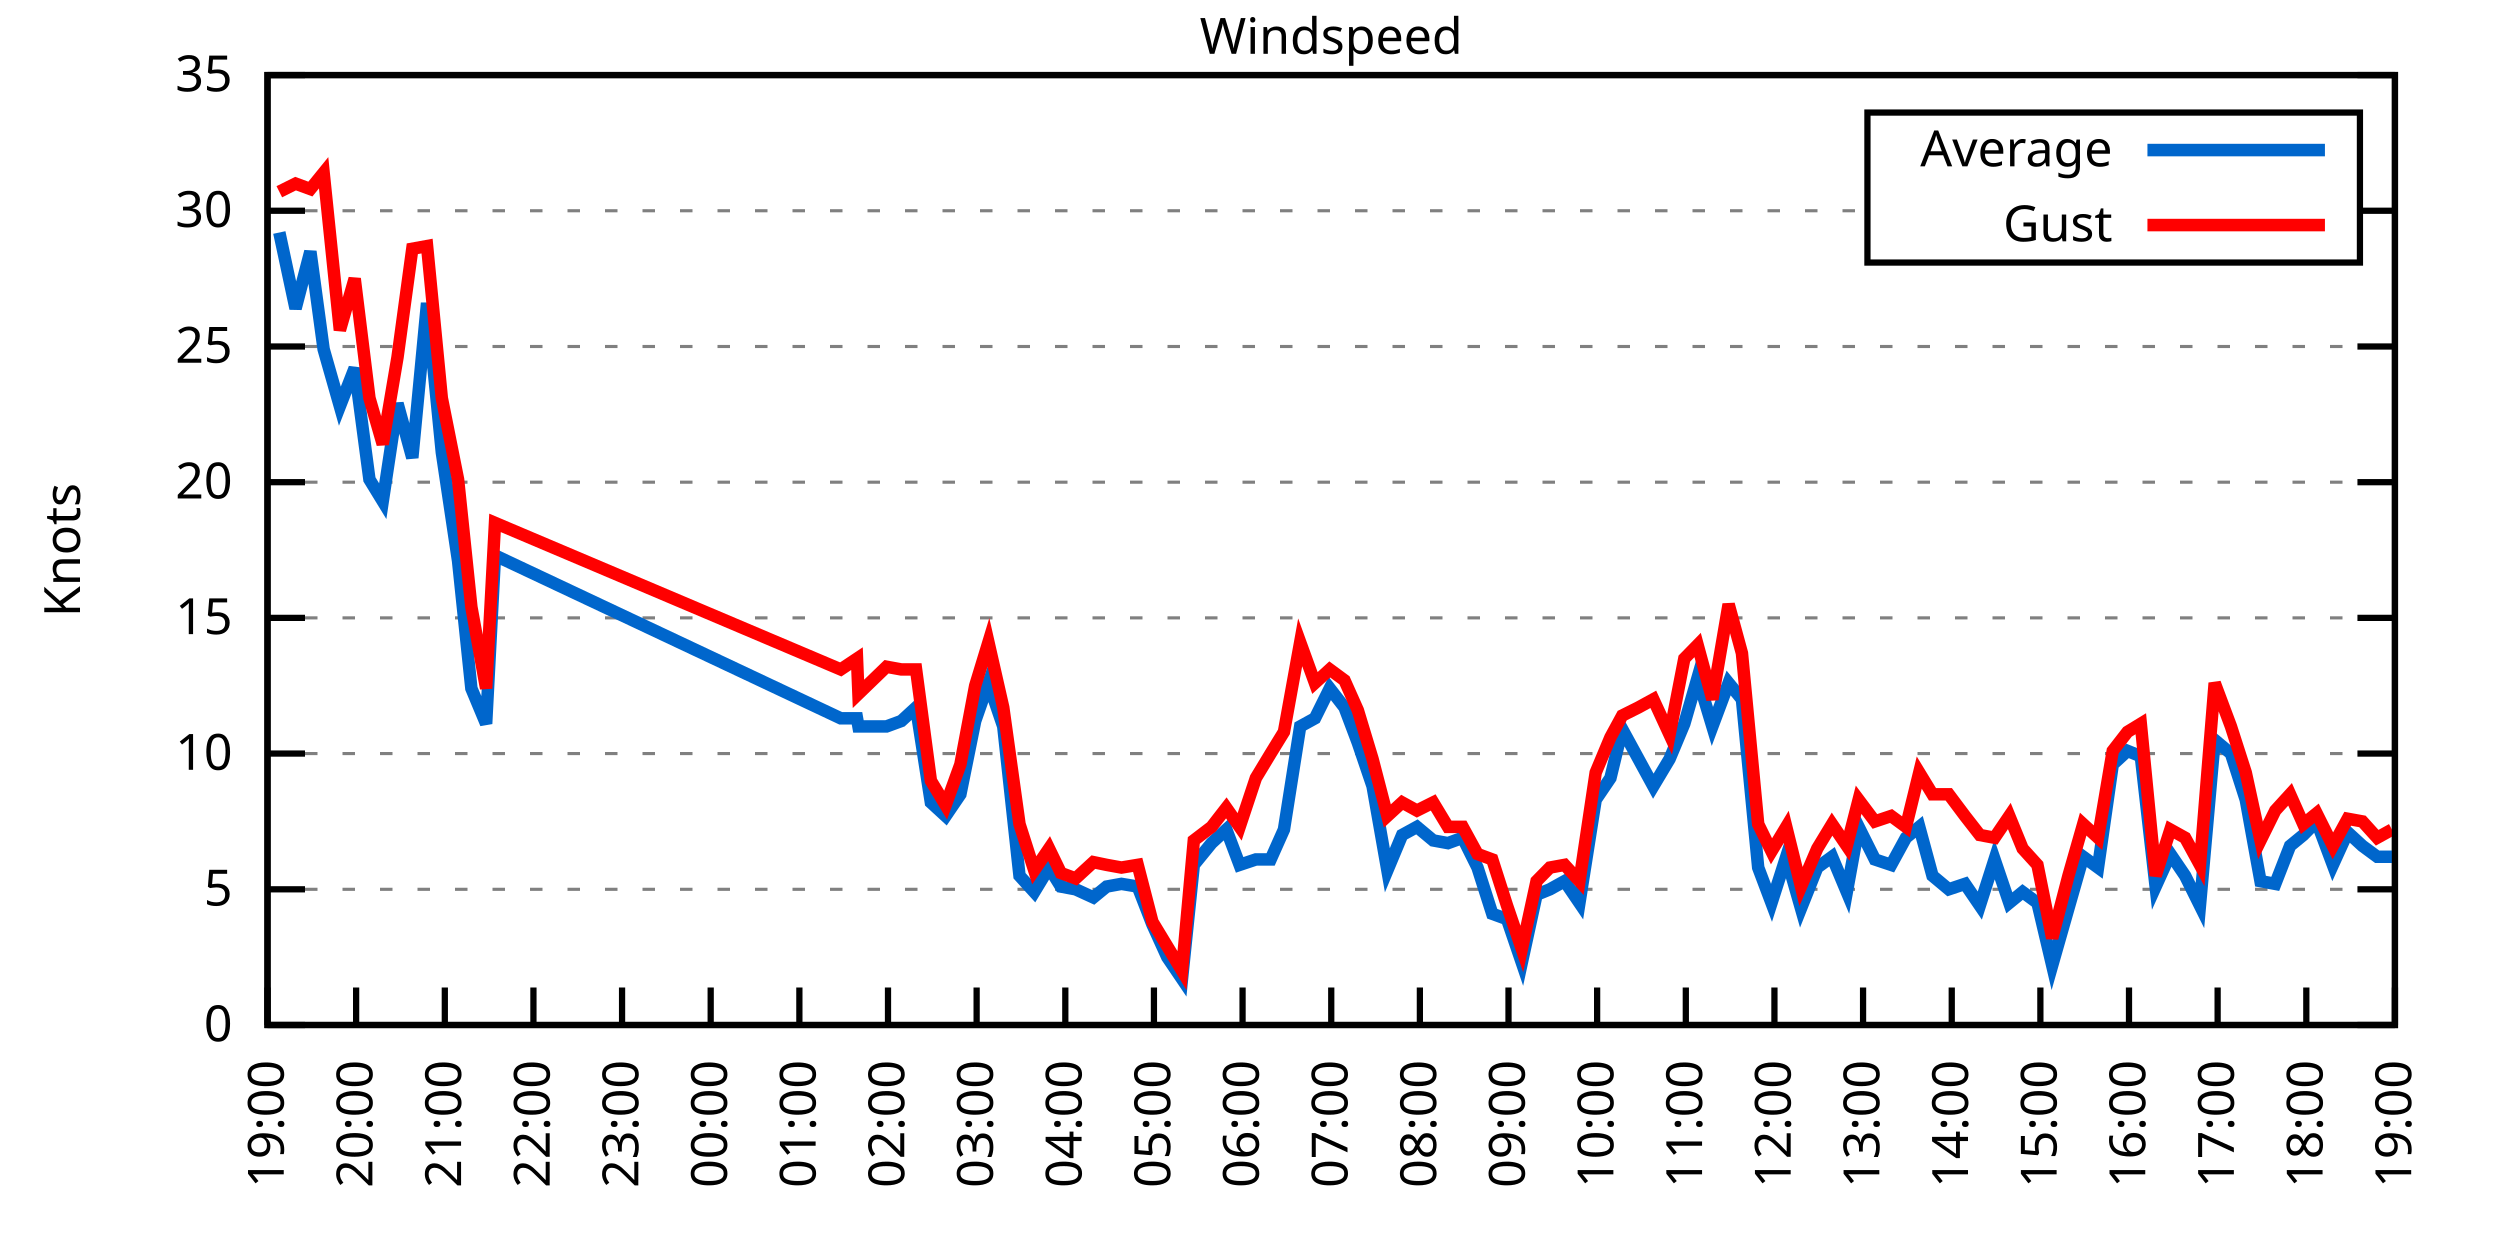
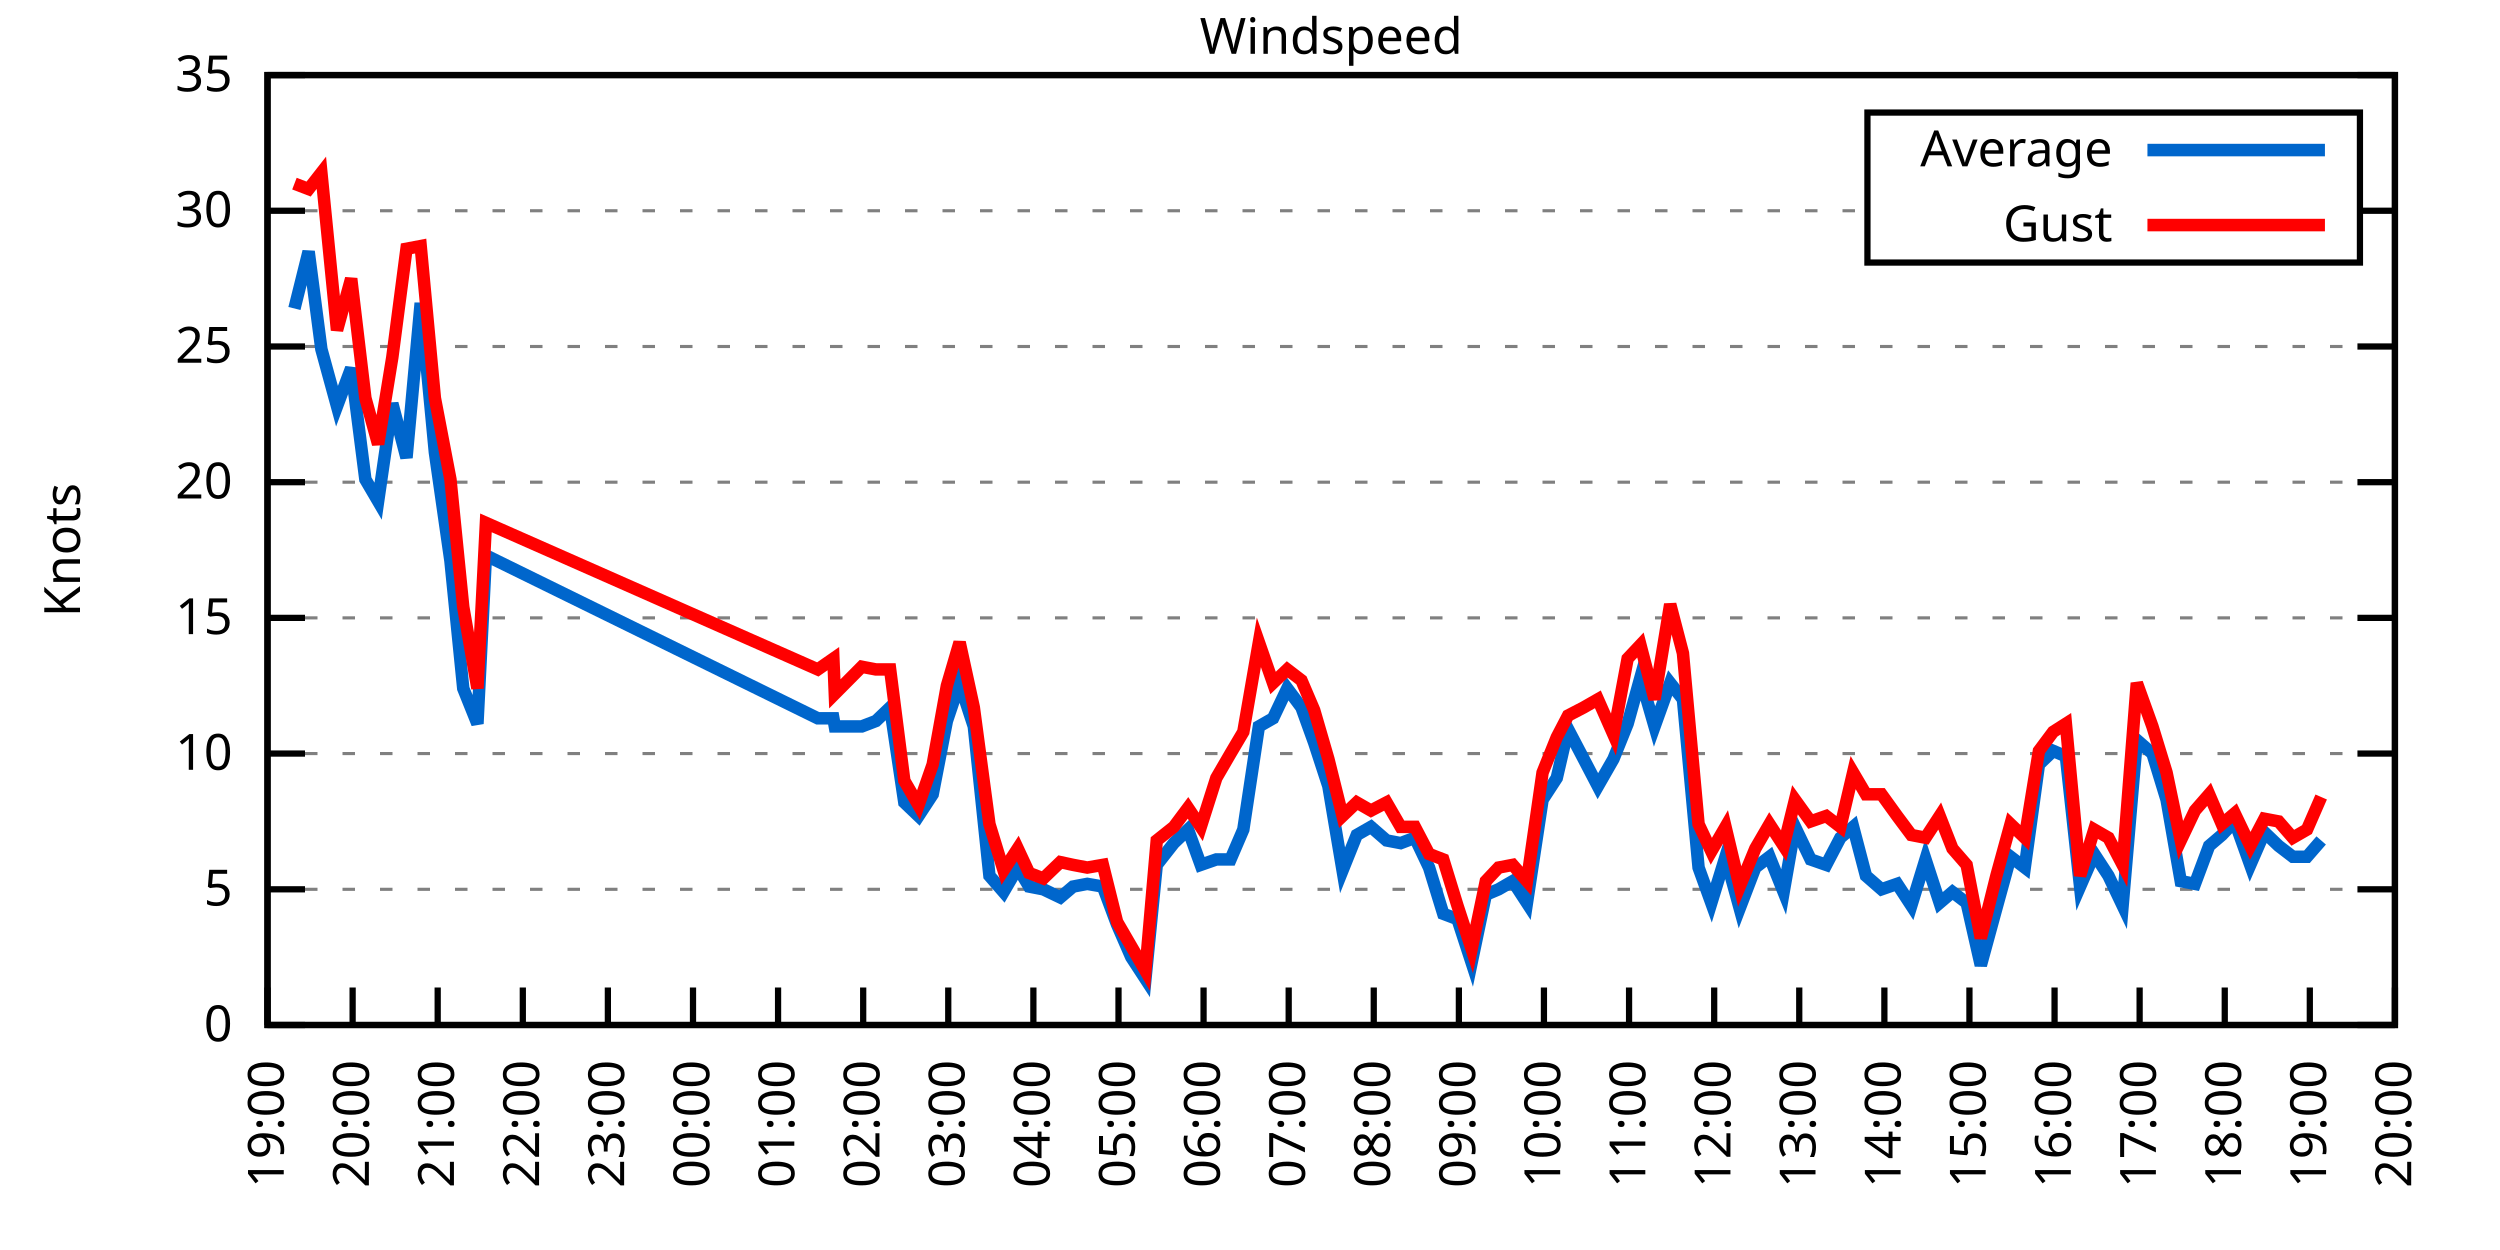
<svg xmlns="http://www.w3.org/2000/svg" xmlns:xlink="http://www.w3.org/1999/xlink" width="400" height="200" viewBox="0 0 400 200">
  <g id="gnuplot_canvas">
    <rect x="0" y="0" width="400" height="200" fill="none" />
    <defs>
      <circle id="gpDot" r="0.5" stroke-width="0.5" stroke="currentColor" />
      <path id="gpPt0" stroke-width="0.333" stroke="currentColor" d="M-1,0 h2 M0,-1 v2" />
      <path id="gpPt1" stroke-width="0.333" stroke="currentColor" d="M-1,-1 L1,1 M1,-1 L-1,1" />
      <path id="gpPt2" stroke-width="0.333" stroke="currentColor" d="M-1,0 L1,0 M0,-1 L0,1 M-1,-1 L1,1 M-1,1 L1,-1" />
      <rect id="gpPt3" stroke-width="0.333" stroke="currentColor" x="-1" y="-1" width="2" height="2" />
      <rect id="gpPt4" stroke-width="0.333" stroke="currentColor" fill="currentColor" x="-1" y="-1" width="2" height="2" />
      <circle id="gpPt5" stroke-width="0.333" stroke="currentColor" cx="0" cy="0" r="1" />
      <use xlink:href="#gpPt5" id="gpPt6" fill="currentColor" stroke="none" />
      <path id="gpPt7" stroke-width="0.333" stroke="currentColor" d="M0,-1.33 L-1.33,0.67 L1.33,0.67 z" />
      <use xlink:href="#gpPt7" id="gpPt8" fill="currentColor" stroke="none" />
      <use xlink:href="#gpPt7" id="gpPt9" stroke="currentColor" transform="rotate(180)" />
      <use xlink:href="#gpPt9" id="gpPt10" fill="currentColor" stroke="none" />
      <use xlink:href="#gpPt3" id="gpPt11" stroke="currentColor" transform="rotate(45)" />
      <use xlink:href="#gpPt11" id="gpPt12" fill="currentColor" stroke="none" />
      <path id="gpPt13" stroke-width="0.333" stroke="currentColor" d="M0,1.330 L1.265,0.411 L0.782,-1.067 L-0.782,-1.076 L-1.265,0.411 z" />
      <use xlink:href="#gpPt13" id="gpPt14" fill="currentColor" stroke="none" />
      <filter id="textbox" filterUnits="objectBoundingBox" x="0" y="0" height="1" width="1">
        <feFlood flood-color="white" flood-opacity="1" result="bgnd" />
        <feComposite in="SourceGraphic" in2="bgnd" operator="atop" />
      </filter>
      <filter id="greybox" filterUnits="objectBoundingBox" x="0" y="0" height="1" width="1">
        <feFlood flood-color="lightgrey" flood-opacity="1" result="grey" />
        <feComposite in="SourceGraphic" in2="grey" operator="atop" />
      </filter>
    </defs>
    <g fill="none" color="white" stroke="currentColor" stroke-width="1.00" stroke-linecap="butt" stroke-linejoin="miter">
</g>
    <g fill="none" color="black" stroke="currentColor" stroke-width="1.00" stroke-linecap="butt" stroke-linejoin="miter">
      <g stroke="none" shape-rendering="crispEdges">
        <polygon fill="rgb(255, 255, 255)" points="42.80,164.00 383.18,164.00 383.18,12.02 42.80,12.02 " />
      </g>
    </g>
    <g fill="none" color="black" stroke="currentColor" stroke-width="1.00" stroke-linecap="butt" stroke-linejoin="miter">
</g>
    <g fill="none" color="black" stroke="black" stroke-width="0.50" stroke-linecap="butt" stroke-linejoin="miter">
</g>
    <g fill="none" color="gray" stroke="currentColor" stroke-width="0.50" stroke-linecap="butt" stroke-linejoin="miter">
      <path stroke="gray" stroke-dasharray="2,4" class="gridline" d="M42.80,164.00 L383.19,164.00  " />
    </g>
    <g fill="none" color="gray" stroke="gray" stroke-width="1.00" stroke-linecap="butt" stroke-linejoin="miter">
</g>
    <g fill="none" color="black" stroke="currentColor" stroke-width="1.00" stroke-linecap="butt" stroke-linejoin="miter">
      <path stroke="black" d="M42.80,164.00 L48.80,164.00 M383.19,164.00 L377.19,164.00  " />
      <g transform="translate(37.20,166.60)" stroke="none" fill="black" font-family="Sans" font-size="8.00" text-anchor="end">
        <text>
          <tspan font-family="Sans"> 0</tspan>
        </text>
      </g>
    </g>
    <g fill="none" color="black" stroke="currentColor" stroke-width="1.00" stroke-linecap="butt" stroke-linejoin="miter">
</g>
    <g fill="none" color="black" stroke="black" stroke-width="0.50" stroke-linecap="butt" stroke-linejoin="miter">
</g>
    <g fill="none" color="gray" stroke="currentColor" stroke-width="0.50" stroke-linecap="butt" stroke-linejoin="miter">
      <path stroke="gray" stroke-dasharray="2,4" class="gridline" d="M42.80,142.29 L383.19,142.29  " />
    </g>
    <g fill="none" color="gray" stroke="gray" stroke-width="1.00" stroke-linecap="butt" stroke-linejoin="miter">
</g>
    <g fill="none" color="black" stroke="currentColor" stroke-width="1.00" stroke-linecap="butt" stroke-linejoin="miter">
      <path stroke="black" d="M42.80,142.29 L48.80,142.29 M383.19,142.29 L377.19,142.29  " />
      <g transform="translate(37.20,144.89)" stroke="none" fill="black" font-family="Sans" font-size="8.00" text-anchor="end">
        <text>
          <tspan font-family="Sans"> 5</tspan>
        </text>
      </g>
    </g>
    <g fill="none" color="black" stroke="currentColor" stroke-width="1.00" stroke-linecap="butt" stroke-linejoin="miter">
</g>
    <g fill="none" color="black" stroke="black" stroke-width="0.50" stroke-linecap="butt" stroke-linejoin="miter">
</g>
    <g fill="none" color="gray" stroke="currentColor" stroke-width="0.50" stroke-linecap="butt" stroke-linejoin="miter">
      <path stroke="gray" stroke-dasharray="2,4" class="gridline" d="M42.80,120.57 L383.19,120.57  " />
    </g>
    <g fill="none" color="gray" stroke="gray" stroke-width="1.00" stroke-linecap="butt" stroke-linejoin="miter">
</g>
    <g fill="none" color="black" stroke="currentColor" stroke-width="1.00" stroke-linecap="butt" stroke-linejoin="miter">
      <path stroke="black" d="M42.80,120.57 L48.80,120.57 M383.19,120.57 L377.19,120.57  " />
      <g transform="translate(37.20,123.17)" stroke="none" fill="black" font-family="Sans" font-size="8.00" text-anchor="end">
        <text>
          <tspan font-family="Sans"> 10</tspan>
        </text>
      </g>
    </g>
    <g fill="none" color="black" stroke="currentColor" stroke-width="1.00" stroke-linecap="butt" stroke-linejoin="miter">
</g>
    <g fill="none" color="black" stroke="black" stroke-width="0.50" stroke-linecap="butt" stroke-linejoin="miter">
</g>
    <g fill="none" color="gray" stroke="currentColor" stroke-width="0.50" stroke-linecap="butt" stroke-linejoin="miter">
      <path stroke="gray" stroke-dasharray="2,4" class="gridline" d="M42.80,98.86 L383.19,98.86  " />
    </g>
    <g fill="none" color="gray" stroke="gray" stroke-width="1.00" stroke-linecap="butt" stroke-linejoin="miter">
</g>
    <g fill="none" color="black" stroke="currentColor" stroke-width="1.00" stroke-linecap="butt" stroke-linejoin="miter">
      <path stroke="black" d="M42.80,98.86 L48.80,98.86 M383.19,98.86 L377.19,98.86  " />
      <g transform="translate(37.20,101.46)" stroke="none" fill="black" font-family="Sans" font-size="8.00" text-anchor="end">
        <text>
          <tspan font-family="Sans"> 15</tspan>
        </text>
      </g>
    </g>
    <g fill="none" color="black" stroke="currentColor" stroke-width="1.00" stroke-linecap="butt" stroke-linejoin="miter">
</g>
    <g fill="none" color="black" stroke="black" stroke-width="0.50" stroke-linecap="butt" stroke-linejoin="miter">
</g>
    <g fill="none" color="gray" stroke="currentColor" stroke-width="0.50" stroke-linecap="butt" stroke-linejoin="miter">
      <path stroke="gray" stroke-dasharray="2,4" class="gridline" d="M42.80,77.15 L383.19,77.15  " />
    </g>
    <g fill="none" color="gray" stroke="gray" stroke-width="1.00" stroke-linecap="butt" stroke-linejoin="miter">
</g>
    <g fill="none" color="black" stroke="currentColor" stroke-width="1.00" stroke-linecap="butt" stroke-linejoin="miter">
      <path stroke="black" d="M42.80,77.15 L48.80,77.15 M383.19,77.15 L377.19,77.15  " />
      <g transform="translate(37.20,79.75)" stroke="none" fill="black" font-family="Sans" font-size="8.00" text-anchor="end">
        <text>
          <tspan font-family="Sans"> 20</tspan>
        </text>
      </g>
    </g>
    <g fill="none" color="black" stroke="currentColor" stroke-width="1.00" stroke-linecap="butt" stroke-linejoin="miter">
</g>
    <g fill="none" color="black" stroke="black" stroke-width="0.50" stroke-linecap="butt" stroke-linejoin="miter">
</g>
    <g fill="none" color="gray" stroke="currentColor" stroke-width="0.50" stroke-linecap="butt" stroke-linejoin="miter">
      <path stroke="gray" stroke-dasharray="2,4" class="gridline" d="M42.80,55.44 L383.19,55.44  " />
    </g>
    <g fill="none" color="gray" stroke="gray" stroke-width="1.00" stroke-linecap="butt" stroke-linejoin="miter">
</g>
    <g fill="none" color="black" stroke="currentColor" stroke-width="1.00" stroke-linecap="butt" stroke-linejoin="miter">
      <path stroke="black" d="M42.80,55.44 L48.80,55.44 M383.19,55.44 L377.19,55.44  " />
      <g transform="translate(37.20,58.04)" stroke="none" fill="black" font-family="Sans" font-size="8.00" text-anchor="end">
        <text>
          <tspan font-family="Sans"> 25</tspan>
        </text>
      </g>
    </g>
    <g fill="none" color="black" stroke="currentColor" stroke-width="1.00" stroke-linecap="butt" stroke-linejoin="miter">
</g>
    <g fill="none" color="black" stroke="black" stroke-width="0.50" stroke-linecap="butt" stroke-linejoin="miter">
</g>
    <g fill="none" color="gray" stroke="currentColor" stroke-width="0.50" stroke-linecap="butt" stroke-linejoin="miter">
      <path stroke="gray" stroke-dasharray="2,4" class="gridline" d="M42.80,33.72 L298.79,33.72 M377.59,33.72 L383.19,33.72  " />
    </g>
    <g fill="none" color="gray" stroke="gray" stroke-width="1.00" stroke-linecap="butt" stroke-linejoin="miter">
</g>
    <g fill="none" color="black" stroke="currentColor" stroke-width="1.00" stroke-linecap="butt" stroke-linejoin="miter">
      <path stroke="black" d="M42.80,33.72 L48.80,33.72 M383.19,33.72 L377.19,33.72  " />
      <g transform="translate(37.20,36.32)" stroke="none" fill="black" font-family="Sans" font-size="8.00" text-anchor="end">
        <text>
          <tspan font-family="Sans"> 30</tspan>
        </text>
      </g>
    </g>
    <g fill="none" color="black" stroke="currentColor" stroke-width="1.00" stroke-linecap="butt" stroke-linejoin="miter">
</g>
    <g fill="none" color="black" stroke="black" stroke-width="0.50" stroke-linecap="butt" stroke-linejoin="miter">
</g>
    <g fill="none" color="gray" stroke="currentColor" stroke-width="0.50" stroke-linecap="butt" stroke-linejoin="miter">
      <path stroke="gray" stroke-dasharray="2,4" class="gridline" d="M42.80,12.01 L383.19,12.01  " />
    </g>
    <g fill="none" color="gray" stroke="gray" stroke-width="1.00" stroke-linecap="butt" stroke-linejoin="miter">
</g>
    <g fill="none" color="black" stroke="currentColor" stroke-width="1.00" stroke-linecap="butt" stroke-linejoin="miter">
      <path stroke="black" d="M42.80,12.01 L48.80,12.01 M383.19,12.01 L377.19,12.01  " />
      <g transform="translate(37.20,14.61)" stroke="none" fill="black" font-family="Sans" font-size="8.00" text-anchor="end">
        <text>
          <tspan font-family="Sans"> 35</tspan>
        </text>
      </g>
    </g>
    <g fill="none" color="black" stroke="currentColor" stroke-width="1.00" stroke-linecap="butt" stroke-linejoin="miter">
      <path stroke="black" d="M42.80,164.00 L42.80,158.00  " />
      <g transform="translate(45.40,169.60) rotate(270.00)" stroke="none" fill="black" font-family="Sans" font-size="8.00" text-anchor="end">
        <text>
          <tspan font-family="Sans">19:00</tspan>
        </text>
      </g>
    </g>
    <g fill="none" color="black" stroke="currentColor" stroke-width="1.00" stroke-linecap="butt" stroke-linejoin="miter">
-       <path stroke="black" d="M56.98,164.00 L56.98,158.00  " />
-       <g transform="translate(59.58,169.60) rotate(270.00)" stroke="none" fill="black" font-family="Sans" font-size="8.00" text-anchor="end">
+       <path stroke="black" d="M56.42,164.00 L56.42,158.00  " />
+       <g transform="translate(59.02,169.60) rotate(270.00)" stroke="none" fill="black" font-family="Sans" font-size="8.00" text-anchor="end">
        <text>
          <tspan font-family="Sans">20:00</tspan>
        </text>
      </g>
    </g>
    <g fill="none" color="black" stroke="currentColor" stroke-width="1.00" stroke-linecap="butt" stroke-linejoin="miter">
-       <path stroke="black" d="M71.17,164.00 L71.17,158.00  " />
-       <g transform="translate(73.77,169.60) rotate(270.00)" stroke="none" fill="black" font-family="Sans" font-size="8.00" text-anchor="end">
+       <path stroke="black" d="M70.03,164.00 L70.03,158.00  " />
+       <g transform="translate(72.63,169.60) rotate(270.00)" stroke="none" fill="black" font-family="Sans" font-size="8.00" text-anchor="end">
        <text>
          <tspan font-family="Sans">21:00</tspan>
        </text>
      </g>
    </g>
    <g fill="none" color="black" stroke="currentColor" stroke-width="1.00" stroke-linecap="butt" stroke-linejoin="miter">
-       <path stroke="black" d="M85.35,164.00 L85.35,158.00  " />
-       <g transform="translate(87.95,169.60) rotate(270.00)" stroke="none" fill="black" font-family="Sans" font-size="8.00" text-anchor="end">
+       <path stroke="black" d="M83.65,164.00 L83.65,158.00  " />
+       <g transform="translate(86.25,169.60) rotate(270.00)" stroke="none" fill="black" font-family="Sans" font-size="8.00" text-anchor="end">
        <text>
          <tspan font-family="Sans">22:00</tspan>
        </text>
      </g>
    </g>
    <g fill="none" color="black" stroke="currentColor" stroke-width="1.00" stroke-linecap="butt" stroke-linejoin="miter">
-       <path stroke="black" d="M99.53,164.00 L99.53,158.00  " />
-       <g transform="translate(102.13,169.60) rotate(270.00)" stroke="none" fill="black" font-family="Sans" font-size="8.00" text-anchor="end">
+       <path stroke="black" d="M97.26,164.00 L97.26,158.00  " />
+       <g transform="translate(99.86,169.60) rotate(270.00)" stroke="none" fill="black" font-family="Sans" font-size="8.00" text-anchor="end">
        <text>
          <tspan font-family="Sans">23:00</tspan>
        </text>
      </g>
    </g>
    <g fill="none" color="black" stroke="currentColor" stroke-width="1.00" stroke-linecap="butt" stroke-linejoin="miter">
-       <path stroke="black" d="M113.71,164.00 L113.71,158.00  " />
-       <g transform="translate(116.31,169.60) rotate(270.00)" stroke="none" fill="black" font-family="Sans" font-size="8.00" text-anchor="end">
+       <path stroke="black" d="M110.88,164.00 L110.88,158.00  " />
+       <g transform="translate(113.48,169.60) rotate(270.00)" stroke="none" fill="black" font-family="Sans" font-size="8.00" text-anchor="end">
        <text>
          <tspan font-family="Sans">00:00</tspan>
        </text>
      </g>
    </g>
    <g fill="none" color="black" stroke="currentColor" stroke-width="1.00" stroke-linecap="butt" stroke-linejoin="miter">
-       <path stroke="black" d="M127.90,164.00 L127.90,158.00  " />
-       <g transform="translate(130.50,169.60) rotate(270.00)" stroke="none" fill="black" font-family="Sans" font-size="8.00" text-anchor="end">
+       <path stroke="black" d="M124.49,164.00 L124.49,158.00  " />
+       <g transform="translate(127.09,169.60) rotate(270.00)" stroke="none" fill="black" font-family="Sans" font-size="8.00" text-anchor="end">
        <text>
          <tspan font-family="Sans">01:00</tspan>
        </text>
      </g>
    </g>
    <g fill="none" color="black" stroke="currentColor" stroke-width="1.00" stroke-linecap="butt" stroke-linejoin="miter">
-       <path stroke="black" d="M142.08,164.00 L142.08,158.00  " />
-       <g transform="translate(144.68,169.60) rotate(270.00)" stroke="none" fill="black" font-family="Sans" font-size="8.00" text-anchor="end">
+       <path stroke="black" d="M138.11,164.00 L138.11,158.00  " />
+       <g transform="translate(140.71,169.60) rotate(270.00)" stroke="none" fill="black" font-family="Sans" font-size="8.00" text-anchor="end">
        <text>
          <tspan font-family="Sans">02:00</tspan>
        </text>
      </g>
    </g>
    <g fill="none" color="black" stroke="currentColor" stroke-width="1.00" stroke-linecap="butt" stroke-linejoin="miter">
-       <path stroke="black" d="M156.26,164.00 L156.26,158.00  " />
-       <g transform="translate(158.86,169.60) rotate(270.00)" stroke="none" fill="black" font-family="Sans" font-size="8.00" text-anchor="end">
+       <path stroke="black" d="M151.72,164.00 L151.72,158.00  " />
+       <g transform="translate(154.32,169.60) rotate(270.00)" stroke="none" fill="black" font-family="Sans" font-size="8.00" text-anchor="end">
        <text>
          <tspan font-family="Sans">03:00</tspan>
        </text>
      </g>
    </g>
    <g fill="none" color="black" stroke="currentColor" stroke-width="1.00" stroke-linecap="butt" stroke-linejoin="miter">
-       <path stroke="black" d="M170.45,164.00 L170.45,158.00  " />
-       <g transform="translate(173.05,169.60) rotate(270.00)" stroke="none" fill="black" font-family="Sans" font-size="8.00" text-anchor="end">
+       <path stroke="black" d="M165.34,164.00 L165.34,158.00  " />
+       <g transform="translate(167.94,169.60) rotate(270.00)" stroke="none" fill="black" font-family="Sans" font-size="8.00" text-anchor="end">
        <text>
          <tspan font-family="Sans">04:00</tspan>
        </text>
      </g>
    </g>
    <g fill="none" color="black" stroke="currentColor" stroke-width="1.00" stroke-linecap="butt" stroke-linejoin="miter">
-       <path stroke="black" d="M184.63,164.00 L184.63,158.00  " />
-       <g transform="translate(187.23,169.60) rotate(270.00)" stroke="none" fill="black" font-family="Sans" font-size="8.00" text-anchor="end">
+       <path stroke="black" d="M178.96,164.00 L178.96,158.00  " />
+       <g transform="translate(181.56,169.60) rotate(270.00)" stroke="none" fill="black" font-family="Sans" font-size="8.00" text-anchor="end">
        <text>
          <tspan font-family="Sans">05:00</tspan>
        </text>
      </g>
    </g>
    <g fill="none" color="black" stroke="currentColor" stroke-width="1.00" stroke-linecap="butt" stroke-linejoin="miter">
-       <path stroke="black" d="M198.81,164.00 L198.81,158.00  " />
-       <g transform="translate(201.41,169.60) rotate(270.00)" stroke="none" fill="black" font-family="Sans" font-size="8.00" text-anchor="end">
+       <path stroke="black" d="M192.57,164.00 L192.57,158.00  " />
+       <g transform="translate(195.17,169.60) rotate(270.00)" stroke="none" fill="black" font-family="Sans" font-size="8.00" text-anchor="end">
        <text>
          <tspan font-family="Sans">06:00</tspan>
        </text>
      </g>
    </g>
    <g fill="none" color="black" stroke="currentColor" stroke-width="1.00" stroke-linecap="butt" stroke-linejoin="miter">
-       <path stroke="black" d="M213.00,164.00 L213.00,158.00  " />
-       <g transform="translate(215.60,169.60) rotate(270.00)" stroke="none" fill="black" font-family="Sans" font-size="8.00" text-anchor="end">
+       <path stroke="black" d="M206.19,164.00 L206.19,158.00  " />
+       <g transform="translate(208.79,169.60) rotate(270.00)" stroke="none" fill="black" font-family="Sans" font-size="8.00" text-anchor="end">
        <text>
          <tspan font-family="Sans">07:00</tspan>
        </text>
      </g>
    </g>
    <g fill="none" color="black" stroke="currentColor" stroke-width="1.00" stroke-linecap="butt" stroke-linejoin="miter">
-       <path stroke="black" d="M227.18,164.00 L227.18,158.00  " />
-       <g transform="translate(229.78,169.60) rotate(270.00)" stroke="none" fill="black" font-family="Sans" font-size="8.00" text-anchor="end">
+       <path stroke="black" d="M219.80,164.00 L219.80,158.00  " />
+       <g transform="translate(222.40,169.60) rotate(270.00)" stroke="none" fill="black" font-family="Sans" font-size="8.00" text-anchor="end">
        <text>
          <tspan font-family="Sans">08:00</tspan>
        </text>
      </g>
    </g>
    <g fill="none" color="black" stroke="currentColor" stroke-width="1.00" stroke-linecap="butt" stroke-linejoin="miter">
-       <path stroke="black" d="M241.36,164.00 L241.36,158.00  " />
-       <g transform="translate(243.96,169.60) rotate(270.00)" stroke="none" fill="black" font-family="Sans" font-size="8.00" text-anchor="end">
+       <path stroke="black" d="M233.42,164.00 L233.42,158.00  " />
+       <g transform="translate(236.02,169.60) rotate(270.00)" stroke="none" fill="black" font-family="Sans" font-size="8.00" text-anchor="end">
        <text>
          <tspan font-family="Sans">09:00</tspan>
        </text>
      </g>
    </g>
    <g fill="none" color="black" stroke="currentColor" stroke-width="1.00" stroke-linecap="butt" stroke-linejoin="miter">
-       <path stroke="black" d="M255.54,164.00 L255.54,158.00  " />
-       <g transform="translate(258.14,169.60) rotate(270.00)" stroke="none" fill="black" font-family="Sans" font-size="8.00" text-anchor="end">
+       <path stroke="black" d="M247.03,164.00 L247.03,158.00  " />
+       <g transform="translate(249.63,169.60) rotate(270.00)" stroke="none" fill="black" font-family="Sans" font-size="8.00" text-anchor="end">
        <text>
          <tspan font-family="Sans">10:00</tspan>
        </text>
      </g>
    </g>
    <g fill="none" color="black" stroke="currentColor" stroke-width="1.00" stroke-linecap="butt" stroke-linejoin="miter">
-       <path stroke="black" d="M269.73,164.00 L269.73,158.00  " />
-       <g transform="translate(272.33,169.60) rotate(270.00)" stroke="none" fill="black" font-family="Sans" font-size="8.00" text-anchor="end">
+       <path stroke="black" d="M260.65,164.00 L260.65,158.00  " />
+       <g transform="translate(263.25,169.60) rotate(270.00)" stroke="none" fill="black" font-family="Sans" font-size="8.00" text-anchor="end">
        <text>
          <tspan font-family="Sans">11:00</tspan>
        </text>
      </g>
    </g>
    <g fill="none" color="black" stroke="currentColor" stroke-width="1.00" stroke-linecap="butt" stroke-linejoin="miter">
-       <path stroke="black" d="M283.91,164.00 L283.91,158.00  " />
-       <g transform="translate(286.51,169.60) rotate(270.00)" stroke="none" fill="black" font-family="Sans" font-size="8.00" text-anchor="end">
+       <path stroke="black" d="M274.27,164.00 L274.27,158.00  " />
+       <g transform="translate(276.87,169.60) rotate(270.00)" stroke="none" fill="black" font-family="Sans" font-size="8.00" text-anchor="end">
        <text>
          <tspan font-family="Sans">12:00</tspan>
        </text>
      </g>
    </g>
    <g fill="none" color="black" stroke="currentColor" stroke-width="1.00" stroke-linecap="butt" stroke-linejoin="miter">
-       <path stroke="black" d="M298.09,164.00 L298.09,158.00  " />
-       <g transform="translate(300.69,169.60) rotate(270.00)" stroke="none" fill="black" font-family="Sans" font-size="8.00" text-anchor="end">
+       <path stroke="black" d="M287.88,164.00 L287.88,158.00  " />
+       <g transform="translate(290.48,169.60) rotate(270.00)" stroke="none" fill="black" font-family="Sans" font-size="8.00" text-anchor="end">
        <text>
          <tspan font-family="Sans">13:00</tspan>
        </text>
      </g>
    </g>
    <g fill="none" color="black" stroke="currentColor" stroke-width="1.00" stroke-linecap="butt" stroke-linejoin="miter">
-       <path stroke="black" d="M312.28,164.00 L312.28,158.00  " />
-       <g transform="translate(314.88,169.60) rotate(270.00)" stroke="none" fill="black" font-family="Sans" font-size="8.00" text-anchor="end">
+       <path stroke="black" d="M301.50,164.00 L301.50,158.00  " />
+       <g transform="translate(304.10,169.60) rotate(270.00)" stroke="none" fill="black" font-family="Sans" font-size="8.00" text-anchor="end">
        <text>
          <tspan font-family="Sans">14:00</tspan>
        </text>
      </g>
    </g>
    <g fill="none" color="black" stroke="currentColor" stroke-width="1.00" stroke-linecap="butt" stroke-linejoin="miter">
-       <path stroke="black" d="M326.46,164.00 L326.46,158.00  " />
-       <g transform="translate(329.06,169.60) rotate(270.00)" stroke="none" fill="black" font-family="Sans" font-size="8.00" text-anchor="end">
+       <path stroke="black" d="M315.11,164.00 L315.11,158.00  " />
+       <g transform="translate(317.71,169.60) rotate(270.00)" stroke="none" fill="black" font-family="Sans" font-size="8.00" text-anchor="end">
        <text>
          <tspan font-family="Sans">15:00</tspan>
        </text>
      </g>
    </g>
    <g fill="none" color="black" stroke="currentColor" stroke-width="1.00" stroke-linecap="butt" stroke-linejoin="miter">
-       <path stroke="black" d="M340.64,164.00 L340.64,158.00  " />
-       <g transform="translate(343.24,169.60) rotate(270.00)" stroke="none" fill="black" font-family="Sans" font-size="8.00" text-anchor="end">
+       <path stroke="black" d="M328.73,164.00 L328.73,158.00  " />
+       <g transform="translate(331.33,169.60) rotate(270.00)" stroke="none" fill="black" font-family="Sans" font-size="8.00" text-anchor="end">
        <text>
          <tspan font-family="Sans">16:00</tspan>
        </text>
      </g>
    </g>
    <g fill="none" color="black" stroke="currentColor" stroke-width="1.00" stroke-linecap="butt" stroke-linejoin="miter">
-       <path stroke="black" d="M354.82,164.00 L354.82,158.00  " />
-       <g transform="translate(357.42,169.60) rotate(270.00)" stroke="none" fill="black" font-family="Sans" font-size="8.00" text-anchor="end">
+       <path stroke="black" d="M342.34,164.00 L342.34,158.00  " />
+       <g transform="translate(344.94,169.60) rotate(270.00)" stroke="none" fill="black" font-family="Sans" font-size="8.00" text-anchor="end">
        <text>
          <tspan font-family="Sans">17:00</tspan>
        </text>
      </g>
    </g>
    <g fill="none" color="black" stroke="currentColor" stroke-width="1.00" stroke-linecap="butt" stroke-linejoin="miter">
-       <path stroke="black" d="M369.01,164.00 L369.01,158.00  " />
-       <g transform="translate(371.61,169.60) rotate(270.00)" stroke="none" fill="black" font-family="Sans" font-size="8.00" text-anchor="end">
+       <path stroke="black" d="M355.96,164.00 L355.96,158.00  " />
+       <g transform="translate(358.56,169.60) rotate(270.00)" stroke="none" fill="black" font-family="Sans" font-size="8.00" text-anchor="end">
        <text>
          <tspan font-family="Sans">18:00</tspan>
+         </text>
+       </g>
+     </g>
+     <g fill="none" color="black" stroke="currentColor" stroke-width="1.00" stroke-linecap="butt" stroke-linejoin="miter">
+       <path stroke="black" d="M369.57,164.00 L369.57,158.00  " />
+       <g transform="translate(372.17,169.60) rotate(270.00)" stroke="none" fill="black" font-family="Sans" font-size="8.00" text-anchor="end">
+         <text>
+           <tspan font-family="Sans">19:00</tspan>
        </text>
      </g>
    </g>
    <g fill="none" color="black" stroke="currentColor" stroke-width="1.00" stroke-linecap="butt" stroke-linejoin="miter">
      <path stroke="black" d="M383.19,164.00 L383.19,158.00  " />
      <g transform="translate(385.79,169.60) rotate(270.00)" stroke="none" fill="black" font-family="Sans" font-size="8.00" text-anchor="end">
        <text>
-           <tspan font-family="Sans">19:00</tspan>
+           <tspan font-family="Sans">20:00</tspan>
        </text>
      </g>
    </g>
    <g fill="none" color="black" stroke="currentColor" stroke-width="1.00" stroke-linecap="butt" stroke-linejoin="miter">
</g>
    <g fill="none" color="black" stroke="currentColor" stroke-width="1.00" stroke-linecap="butt" stroke-linejoin="miter">
      <path stroke="black" d="M42.80,12.01 L42.80,164.00 L383.19,164.00 L383.19,12.01 L42.80,12.01 Z  " />
    </g>
    <g fill="none" color="black" stroke="currentColor" stroke-width="1.00" stroke-linecap="butt" stroke-linejoin="miter">
</g>
    <g fill="none" color="black" stroke="currentColor" stroke-width="1.00" stroke-linecap="butt" stroke-linejoin="miter">
      <path stroke="black" d="M298.79,42.01 L298.79,18.01 L377.59,18.01 L377.59,42.01 L298.79,42.01 Z  " />
    </g>
    <g id="Windspeed_plot_1">
      <g fill="none" color="white" stroke="black" stroke-width="2.00" stroke-linecap="butt" stroke-linejoin="miter">
</g>
      <g fill="none" color="black" stroke="currentColor" stroke-width="2.00" stroke-linecap="butt" stroke-linejoin="miter">
        <g transform="translate(337.99,26.61)" stroke="none" fill="black" font-family="Sans" font-size="8.00" text-anchor="end">
          <text>
            <tspan font-family="Sans">Average</tspan>
          </text>
        </g>
      </g>
      <g fill="none" color="black" stroke="currentColor" stroke-width="2.00" stroke-linecap="butt" stroke-linejoin="miter">
-         <path stroke="rgb(  0, 102, 204)" d="M343.59,24.01 L371.99,24.01 M44.69,37.20 L47.29,49.36 L49.66,40.24 L51.78,55.87 L54.38,64.99 L56.75,58.91   L59.11,76.71 L61.24,80.19 L63.60,64.56 L65.97,73.24 L68.33,48.49 L70.69,72.37 L73.29,89.74 L75.42,110.15   L77.78,115.80 L79.20,88.87 L134.52,114.93 L137.12,114.93 L137.35,116.23 L141.84,116.23 L144.21,115.36 L146.57,113.19   L148.94,128.39 L151.30,130.56 L153.66,127.09 L156.03,115.36 L158.15,109.28 L160.52,116.23 L163.12,140.12 L165.48,142.72   L167.85,138.81 L169.74,141.85 L172.10,142.29 L174.94,143.59 L177.06,141.85 L179.43,141.42 L182.03,141.85 L184.39,147.93   L186.76,153.14 L189.12,156.62 L191.01,138.38 L193.85,134.90 L196.21,132.73 L198.34,138.38 L200.94,137.51 L203.30,137.51   L205.43,132.73 L208.03,116.23 L210.39,114.93 L212.76,110.15 L215.12,113.19 L217.25,118.84 L219.61,125.79 L221.98,139.25   L224.34,133.60 L226.71,132.30 L229.31,134.47 L231.67,134.90 L234.03,134.04 L236.40,138.81 L238.76,146.20 L241.12,147.06   L243.49,154.01 L245.85,143.16 L247.98,142.29 L250.34,140.98 L252.71,144.46 L255.31,127.96 L257.67,124.48 L259.56,116.67   L262.16,121.44 L264.53,125.79 L267.13,121.44 L269.49,115.80 L271.62,108.42 L273.98,116.23 L276.58,109.28 L278.71,111.89   L281.31,138.81 L283.44,144.46 L285.80,137.08 L288.16,145.33 L290.76,138.81 L293.13,137.08 L295.49,142.72 L297.38,132.30   L299.98,137.51 L302.58,138.38 L304.95,134.04 L307.08,132.30 L309.20,140.12 L311.80,142.29 L314.40,141.42 L316.77,144.89   L319.13,137.51 L321.49,144.46 L323.62,142.72 L325.99,144.46 L328.35,154.45 L330.95,145.33 L333.31,137.08 L335.68,138.81   L338.04,122.31 L340.40,120.14 L342.53,121.01 L344.90,141.85 L347.26,136.64 L349.62,140.12 L351.99,144.89 L354.35,118.40   L356.95,120.57 L359.32,127.96 L361.68,140.98 L364.04,141.42 L366.41,135.34 L368.53,133.60 L370.66,131.43 L373.26,138.38   L375.63,133.17 L377.99,135.34 L380.35,137.08 L382.72,137.08  " />
+         <path stroke="rgb(  0, 102, 204)" d="M343.59,24.01 L371.99,24.01 M47.11,49.36 L49.38,40.24 L51.42,55.87 L53.92,64.99 L56.19,58.91 L58.46,76.71   L60.50,80.19 L62.77,64.56 L65.04,73.24 L67.31,48.49 L69.58,72.37 L72.07,89.74 L74.12,110.15 L76.39,115.80   L77.75,88.87 L130.85,114.93 L133.34,114.93 L133.57,116.23 L137.88,116.23 L140.15,115.36 L142.42,113.19 L144.69,128.39   L146.96,130.56 L149.23,127.09 L151.50,115.36 L153.54,109.28 L155.81,116.23 L158.31,140.12 L160.57,142.72 L162.84,138.81   L164.66,141.85 L166.93,142.29 L169.65,143.59 L171.69,141.85 L173.96,141.42 L176.46,141.85 L178.73,147.93 L181.00,153.14   L183.27,156.62 L185.08,138.38 L187.81,134.90 L190.08,132.73 L192.12,138.38 L194.61,137.51 L196.88,137.51 L198.93,132.73   L201.42,116.23 L203.69,114.93 L205.96,110.15 L208.23,113.19 L210.27,118.84 L212.54,125.79 L214.81,139.25 L217.08,133.60   L219.35,132.30 L221.85,134.47 L224.11,134.90 L226.38,134.04 L228.65,138.81 L230.92,146.20 L233.19,147.06 L235.46,154.01   L237.73,143.16 L239.77,142.29 L242.04,140.98 L244.31,144.46 L246.81,127.96 L249.08,124.48 L250.89,116.67 L253.39,121.44   L255.66,125.79 L258.15,121.44 L260.42,115.80 L262.47,108.42 L264.73,116.23 L267.23,109.28 L269.27,111.89 L271.77,138.81   L273.81,144.46 L276.08,137.08 L278.35,145.33 L280.85,138.81 L283.12,137.08 L285.38,142.72 L287.20,132.30 L289.70,137.51   L292.19,138.38 L294.46,134.04 L296.50,132.30 L298.55,140.12 L301.04,142.29 L303.54,141.42 L305.81,144.89 L308.08,137.51   L310.35,144.46 L312.39,142.72 L314.66,144.46 L316.93,154.45 L319.42,145.33 L321.69,137.08 L323.96,138.81 L326.23,122.31   L328.50,120.14 L330.54,121.01 L332.81,141.85 L335.08,136.64 L337.35,140.12 L339.62,144.89 L341.89,118.40 L344.39,120.57   L346.65,127.96 L348.92,140.98 L351.19,141.42 L353.46,135.34 L355.50,133.60 L357.55,131.43 L360.04,138.38 L362.31,133.17   L364.58,135.34 L366.85,137.08 L369.12,137.08 L371.39,134.47  " />
      </g>
    </g>
    <g id="Windspeed_plot_2">
      <g fill="none" color="black" stroke="currentColor" stroke-width="2.00" stroke-linecap="butt" stroke-linejoin="miter">
        <g transform="translate(337.99,38.61)" stroke="none" fill="black" font-family="Sans" font-size="8.00" text-anchor="end">
          <text>
            <tspan font-family="Sans">Gust</tspan>
          </text>
        </g>
      </g>
      <g fill="none" color="black" stroke="currentColor" stroke-width="2.00" stroke-linecap="butt" stroke-linejoin="miter">
-         <path stroke="rgb(255,   0,   0)" d="M343.59,36.01 L371.99,36.01 M44.69,30.68 L47.29,29.38 L49.66,30.25 L51.78,27.64 L54.38,52.83 L56.75,44.58   L59.11,63.69 L61.24,71.07 L63.60,57.17 L65.97,39.80 L68.33,39.37 L70.69,63.69 L73.29,76.71 L75.42,97.12   L77.78,110.15 L79.20,83.66 L134.52,107.11 L137.12,105.38 L137.35,111.02 L141.84,106.68 L144.21,107.11 L146.57,107.11   L148.94,124.92 L151.30,128.83 L153.66,122.31 L156.03,109.72 L158.15,102.77 L160.52,113.19 L163.12,131.86 L165.48,139.25   L167.85,135.77 L169.74,139.68 L172.10,140.55 L174.94,137.94 L177.06,138.38 L179.43,138.81 L182.03,138.38 L184.39,147.50   L186.76,151.41 L189.12,155.31 L191.01,134.47 L193.85,132.30 L196.21,129.26 L198.34,132.30 L200.94,124.48 L203.30,120.57   L205.43,117.10 L208.03,102.77 L210.39,109.28 L212.76,107.11 L215.12,108.85 L217.25,113.63 L219.61,121.44 L221.98,130.56   L224.34,128.39 L226.71,129.69 L229.31,128.39 L231.67,132.30 L234.03,132.30 L236.40,136.64 L238.76,137.51 L241.12,144.89   L243.49,151.84 L245.85,140.98 L247.98,138.81 L250.34,138.38 L252.71,140.98 L255.31,123.61 L257.67,117.97 L259.56,114.49   L262.16,113.19 L264.53,111.89 L267.13,117.53 L269.49,105.38 L271.62,103.20 L273.98,111.89 L276.58,96.69 L278.71,104.51   L281.31,131.86 L283.44,136.21 L285.80,132.30 L288.16,141.85 L290.76,135.77 L293.13,131.86 L295.49,135.34 L297.38,127.96   L299.98,131.43 L302.58,130.56 L304.95,132.30 L307.08,123.61 L309.20,127.09 L311.80,127.09 L314.40,130.56 L316.77,133.60   L319.13,134.04 L321.49,130.56 L323.62,135.77 L325.99,138.38 L328.35,150.10 L330.95,140.12 L333.31,131.86 L335.68,134.04   L338.04,120.14 L340.40,117.10 L342.53,115.80 L344.90,140.12 L347.26,132.73 L349.62,134.04 L351.99,138.38 L354.35,109.28   L356.95,116.23 L359.32,123.61 L361.68,134.47 L364.04,129.69 L366.41,127.09 L368.53,131.86 L370.66,130.13 L373.26,135.34   L375.63,131.00 L377.99,131.43 L380.35,134.04 L382.72,132.73  " />
+         <path stroke="rgb(255,   0,   0)" d="M343.59,36.01 L371.99,36.01 M47.11,29.38 L49.38,30.25 L51.42,27.64 L53.92,52.83 L56.19,44.58 L58.46,63.69   L60.50,71.07 L62.77,57.17 L65.04,39.80 L67.31,39.37 L69.58,63.69 L72.07,76.71 L74.12,97.12 L76.39,110.15   L77.75,83.66 L130.85,107.11 L133.34,105.38 L133.57,111.02 L137.88,106.68 L140.15,107.11 L142.42,107.11 L144.69,124.92   L146.96,128.83 L149.23,122.31 L151.50,109.72 L153.54,102.77 L155.81,113.19 L158.31,131.86 L160.57,139.25 L162.84,135.77   L164.66,139.68 L166.93,140.55 L169.65,137.94 L171.69,138.38 L173.96,138.81 L176.46,138.38 L178.73,147.50 L181.00,151.41   L183.27,155.31 L185.08,134.47 L187.81,132.30 L190.08,129.26 L192.12,132.30 L194.61,124.48 L196.88,120.57 L198.93,117.10   L201.42,102.77 L203.69,109.28 L205.96,107.11 L208.23,108.85 L210.27,113.63 L212.54,121.44 L214.81,130.56 L217.08,128.39   L219.35,129.69 L221.85,128.39 L224.11,132.30 L226.38,132.30 L228.65,136.64 L230.92,137.51 L233.19,144.89 L235.46,151.84   L237.73,140.98 L239.77,138.81 L242.04,138.38 L244.31,140.98 L246.81,123.61 L249.08,117.97 L250.89,114.49 L253.39,113.19   L255.66,111.89 L258.15,117.53 L260.42,105.38 L262.47,103.20 L264.73,111.89 L267.23,96.69 L269.27,104.51 L271.77,131.86   L273.81,136.21 L276.08,132.30 L278.35,141.85 L280.85,135.77 L283.12,131.86 L285.38,135.34 L287.20,127.96 L289.70,131.43   L292.19,130.56 L294.46,132.30 L296.50,123.61 L298.55,127.09 L301.04,127.09 L303.54,130.56 L305.81,133.60 L308.08,134.04   L310.35,130.56 L312.39,135.77 L314.66,138.38 L316.93,150.10 L319.42,140.12 L321.69,131.86 L323.96,134.04 L326.23,120.14   L328.50,117.10 L330.54,115.80 L332.81,140.12 L335.08,132.73 L337.35,134.04 L339.62,138.38 L341.89,109.28 L344.39,116.23   L346.65,123.61 L348.92,134.47 L351.19,129.69 L353.46,127.09 L355.50,131.86 L357.55,130.13 L360.04,135.34 L362.31,131.00   L364.58,131.43 L366.85,134.04 L369.12,132.73 L371.39,127.52  " />
      </g>
    </g>
    <g fill="none" color="black" stroke="currentColor" stroke-width="2.00" stroke-linecap="butt" stroke-linejoin="miter">
</g>
    <g fill="none" color="black" stroke="black" stroke-width="1.00" stroke-linecap="butt" stroke-linejoin="miter">
</g>
    <g fill="none" color="black" stroke="currentColor" stroke-width="1.00" stroke-linecap="butt" stroke-linejoin="miter">
      <path stroke="black" d="M42.80,12.01 L42.80,164.00 L383.19,164.00 L383.19,12.01 L42.80,12.01 Z  " />
      <g transform="translate(12.80,88.01) rotate(270.00)" stroke="none" fill="black" font-family="Sans" font-size="8.00" text-anchor="middle">
        <text>
          <tspan font-family="Sans">Knots</tspan>
        </text>
      </g>
    </g>
    <g fill="none" color="black" stroke="currentColor" stroke-width="1.00" stroke-linecap="butt" stroke-linejoin="miter">
</g>
    <g fill="none" color="black" stroke="currentColor" stroke-width="1.00" stroke-linecap="butt" stroke-linejoin="miter">
      <g transform="translate(212.99,8.61)" stroke="none" fill="black" font-family="Sans" font-size="8.00" text-anchor="middle">
        <text>
          <tspan font-family="Sans">Windspeed</tspan>
        </text>
      </g>
    </g>
    <g fill="none" color="black" stroke="currentColor" stroke-width="1.00" stroke-linecap="butt" stroke-linejoin="miter">
</g>
  </g>
</svg>
